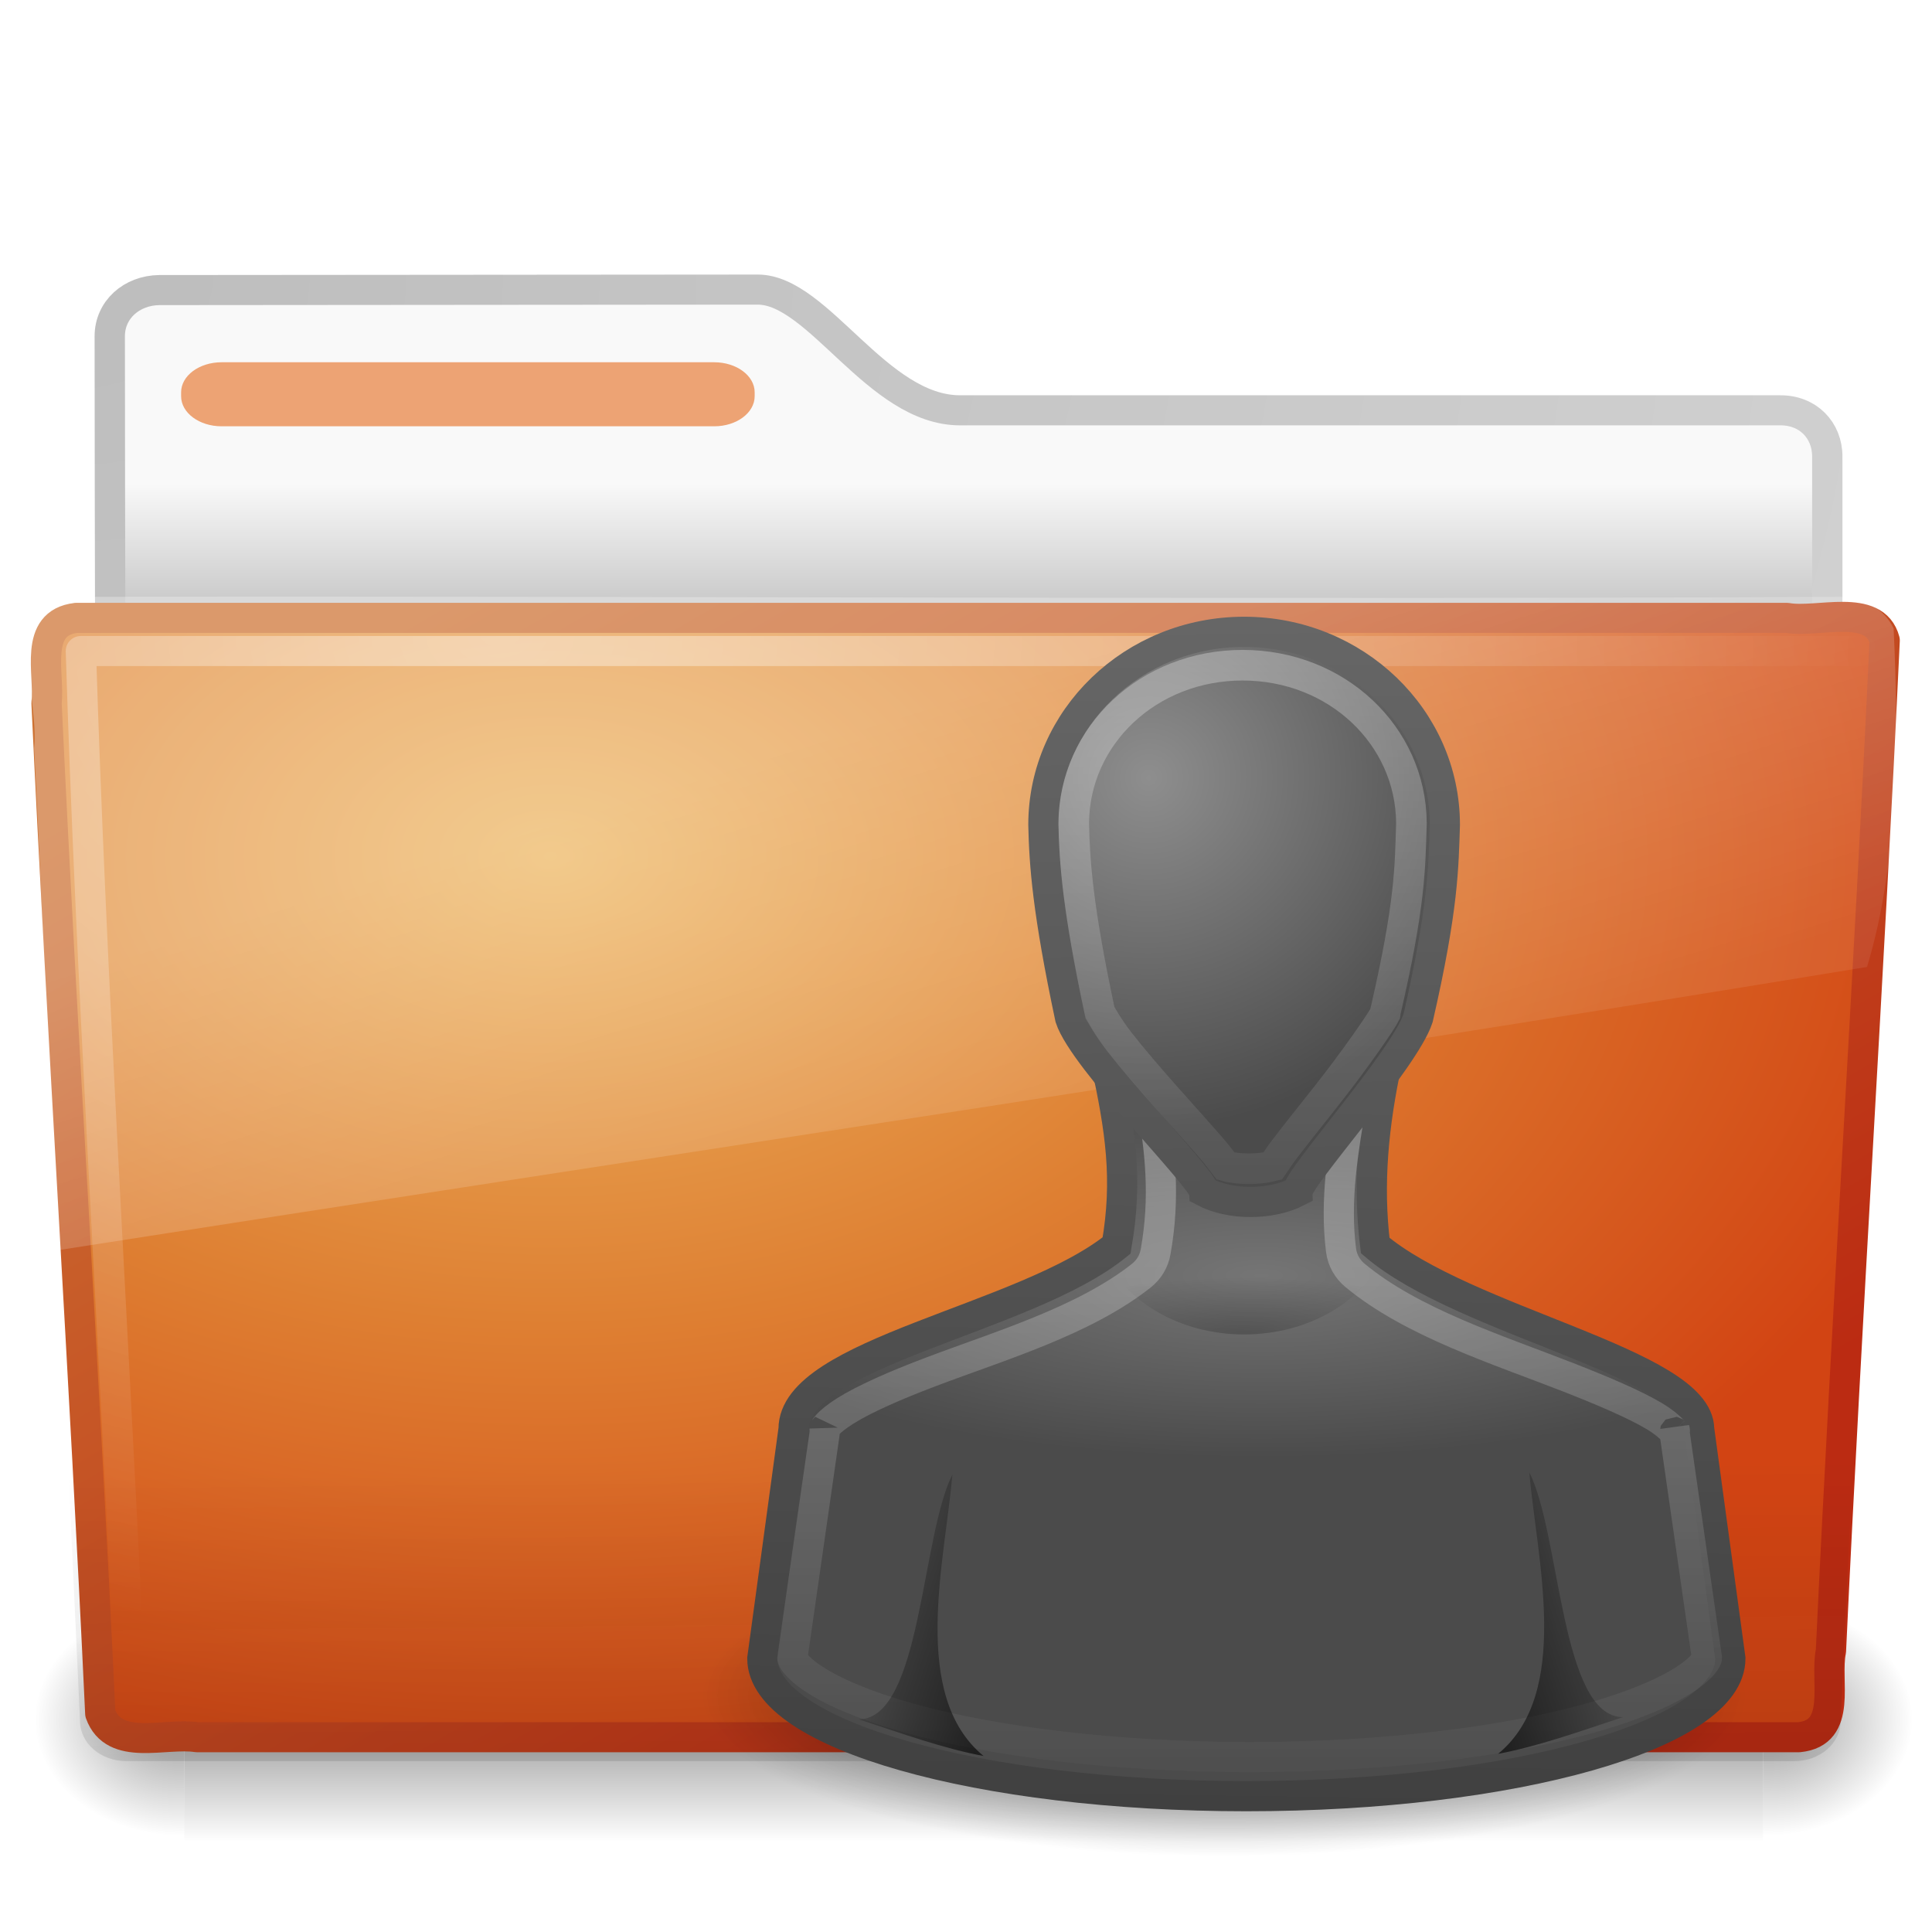
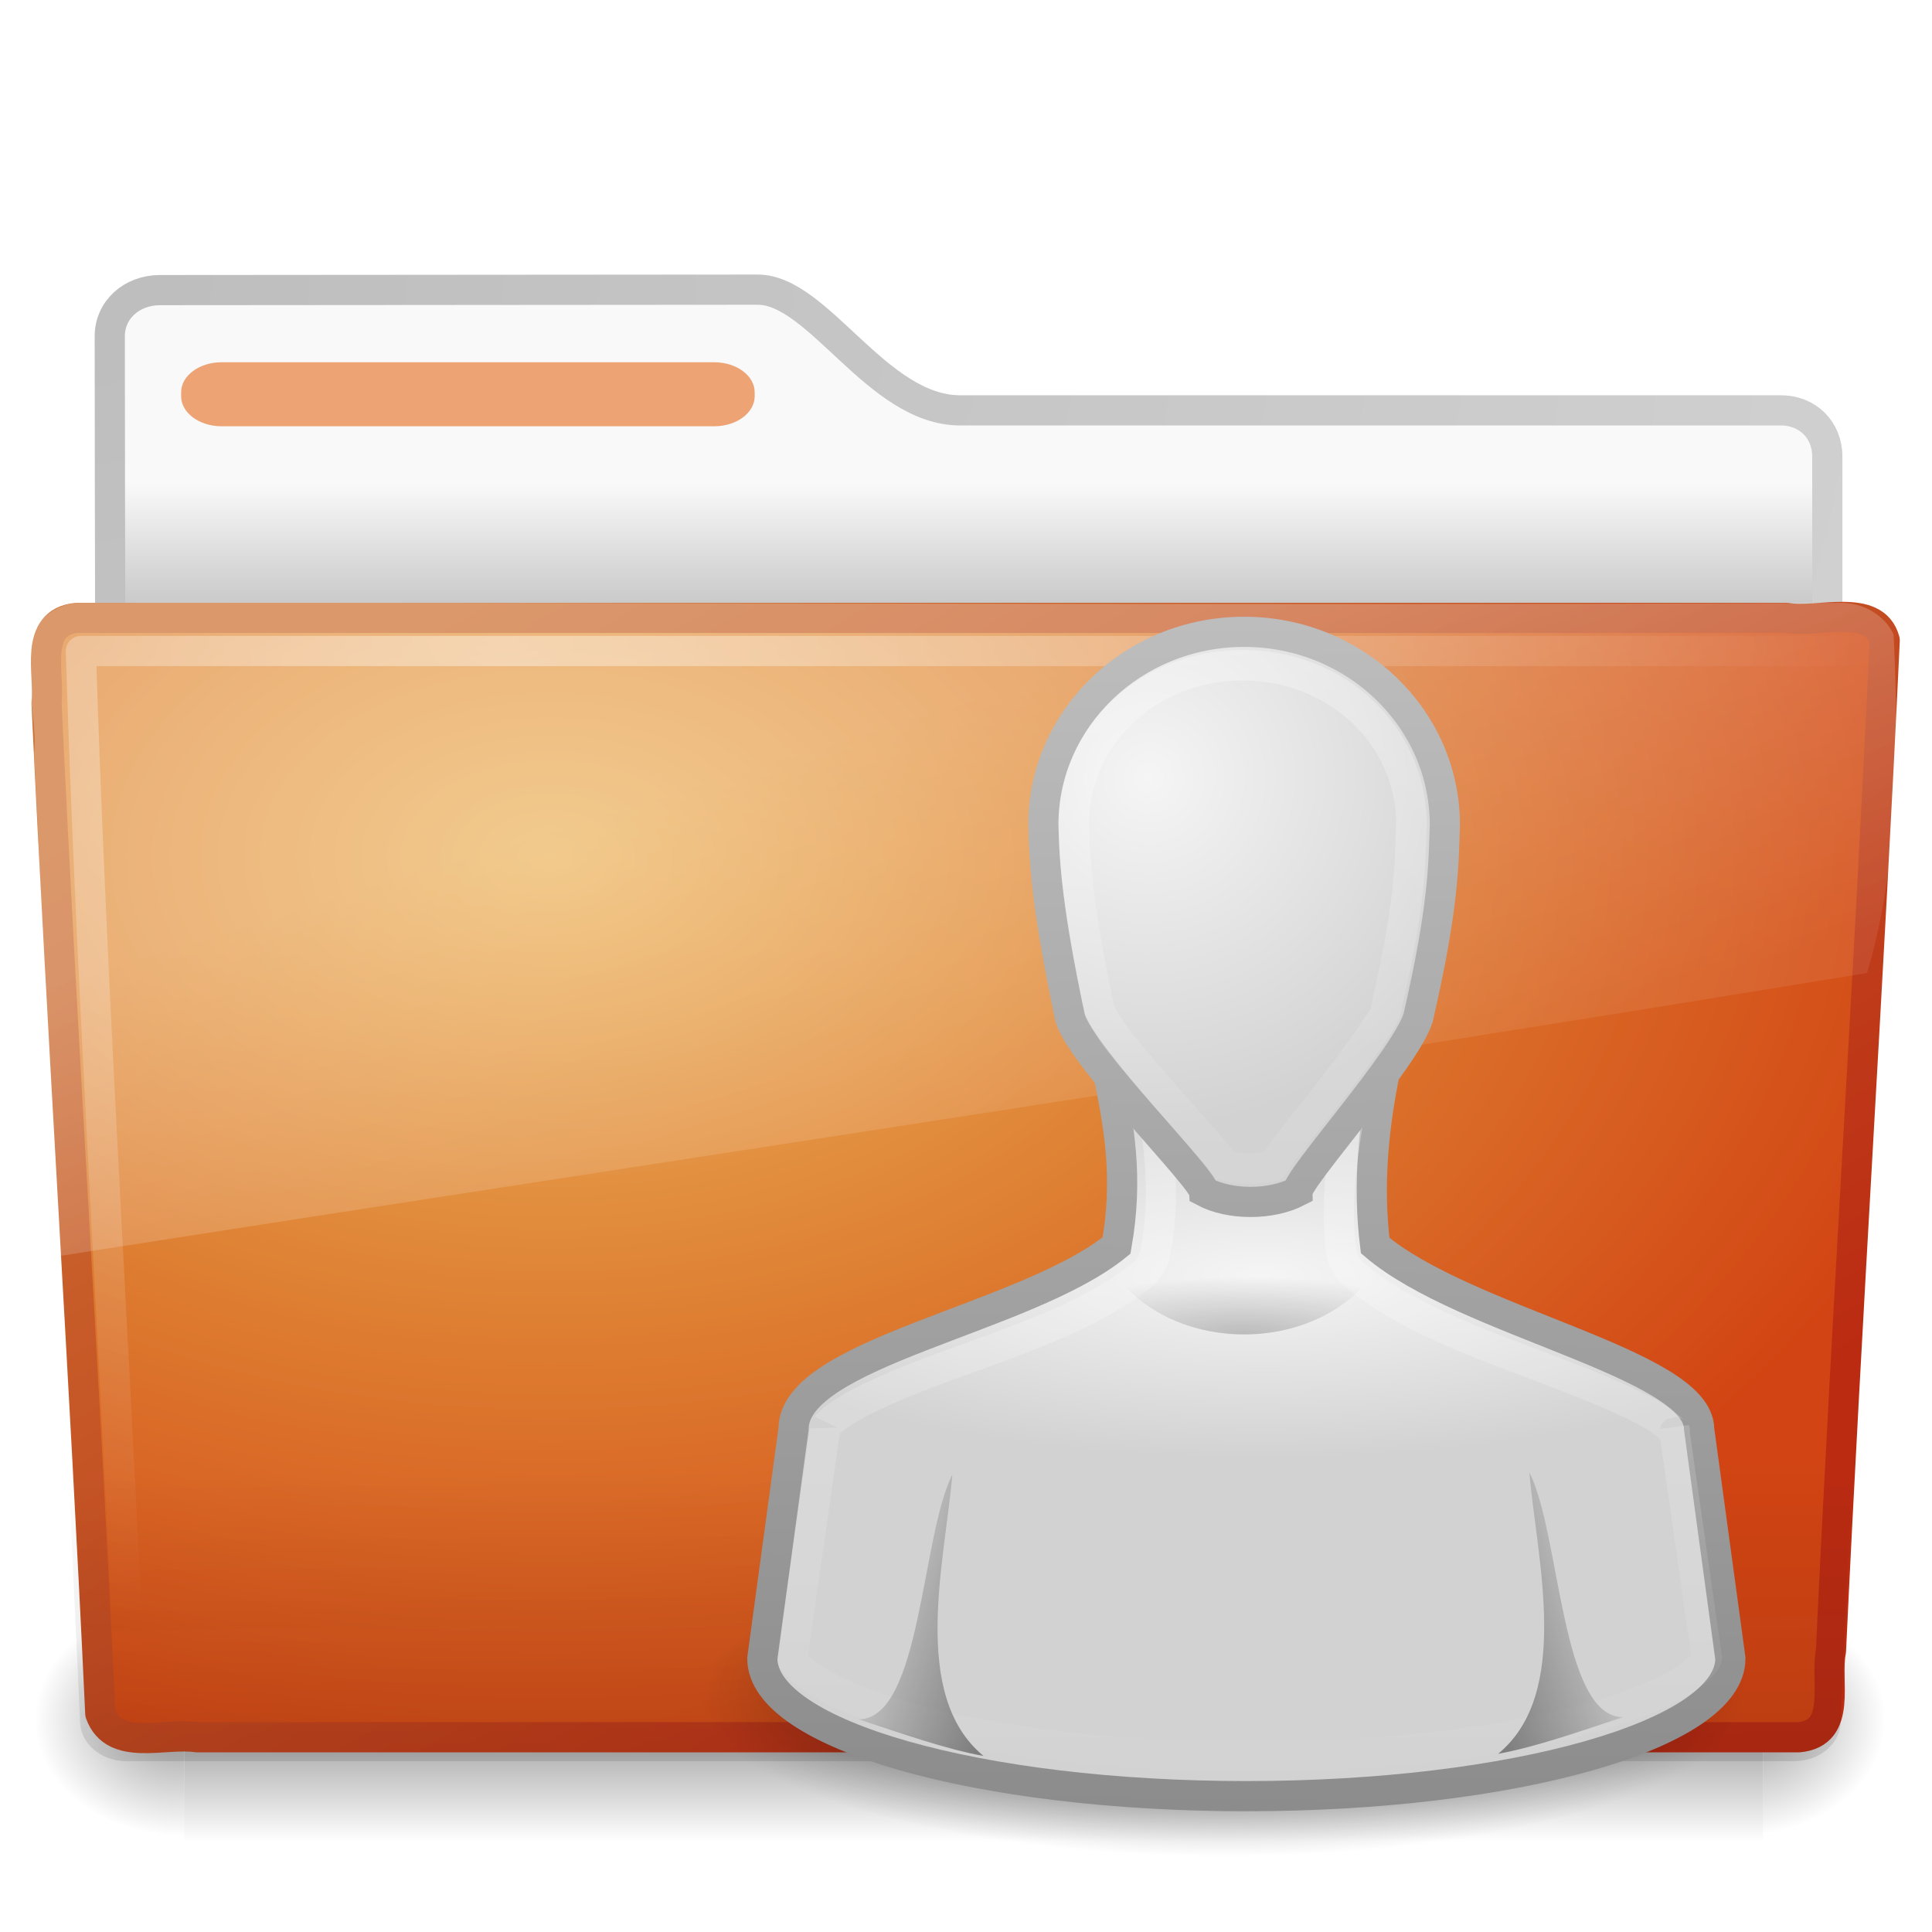
- <svg xmlns="http://www.w3.org/2000/svg" xmlns:xlink="http://www.w3.org/1999/xlink" version="1.0" width="64" height="64" id="svg2696">
-   <defs id="defs2698">
-     <linearGradient id="linearGradient3484">
-       <stop id="stop3486" style="stop-color:#bdbdbd;stop-opacity:1" offset="0" />
-       <stop id="stop3488" style="stop-color:#d0d0d0;stop-opacity:1" offset="1" />
+ <svg xmlns="http://www.w3.org/2000/svg" xmlns:xlink="http://www.w3.org/1999/xlink" version="1.0" width="64" height="64" id="svg9903">
+   <defs id="defs9905">
+     <linearGradient id="linearGradient8265-821-176-38-919-66-249">
+       <stop id="stop2687" style="stop-color:#ffffff;stop-opacity:0.275" offset="0" />
+       <stop id="stop2689" style="stop-color:#ffffff;stop-opacity:0.078" offset="1" />
    </linearGradient>
-     <radialGradient cx="3" cy="5.017" r="21" fx="3" fy="5.017" id="radialGradient2788" xlink:href="#linearGradient3484" gradientUnits="userSpaceOnUse" gradientTransform="matrix(-1.274898e-8,1.714292,-2.159331,-1.4599595e-8,12.80936,3.608881)" />
-     <linearGradient id="linearGradient6404">
-       <stop id="stop6406" style="stop-color:#f9f9f9;stop-opacity:1" offset="0" />
-       <stop id="stop6408" style="stop-color:#c9c9c9;stop-opacity:1" offset="1" />
+     <linearGradient x1="11.566" y1="22.292" x2="15.215" y2="33.955" id="linearGradient2884" xlink:href="#linearGradient8265-821-176-38-919-66-249" gradientUnits="userSpaceOnUse" gradientTransform="matrix(1.340771,0,0,1.33,-0.3733138,-1.309981)" />
+     <linearGradient id="linearGradient6087-437-184-795-110-662-495">
+       <stop id="stop2693" style="stop-color:#ffffff;stop-opacity:0.4" offset="0" />
+       <stop id="stop2695" style="stop-color:#ffffff;stop-opacity:0" offset="1" />
    </linearGradient>
-     <linearGradient x1="62.989" y1="13.183" x2="62.989" y2="16.19" id="linearGradient2786" xlink:href="#linearGradient6404" gradientUnits="userSpaceOnUse" gradientTransform="translate(-50.9409,0.7518797)" />
+     <radialGradient cx="7.265" cy="8.302" r="20.98" fx="7.265" fy="8.302" id="radialGradient2887" xlink:href="#linearGradient6087-437-184-795-110-662-495" gradientUnits="userSpaceOnUse" gradientTransform="matrix(0,1.606606,-2.181654,0,34.68554,9.28484)" />
+     <linearGradient id="linearGradient6129-963-697-142-998-580-273">
+       <stop id="stop2661" style="stop-color:#0a0a0a;stop-opacity:0.498" offset="0" />
+       <stop id="stop2663" style="stop-color:#0a0a0a;stop-opacity:0" offset="1" />
+     </linearGradient>
+     <linearGradient x1="22.935" y1="49.629" x2="22.809" y2="36.658" id="linearGradient2890" xlink:href="#linearGradient6129-963-697-142-998-580-273" gradientUnits="userSpaceOnUse" gradientTransform="matrix(1.53477,0,0,1.327012,-5.020614,-4.8541574e-2)" />
+     <linearGradient id="linearGradient3390-178-986-453-8">
+       <stop id="stop3624-5" style="stop-color:#bb2b12;stop-opacity:1" offset="0" />
+       <stop id="stop3626-7" style="stop-color:#cd7233;stop-opacity:1" offset="1" />
+     </linearGradient>
+     <linearGradient x1="82.453" y1="45.114" x2="65.34" y2="15.944" id="linearGradient2895" xlink:href="#linearGradient3390-178-986-453-8" gradientUnits="userSpaceOnUse" gradientTransform="matrix(1.3408,0,0,1.326459,-72.46264,-1.603228)" />
+     <linearGradient id="linearGradient7012-661-145-733-759-865-745-661-970-94-6">
+       <stop id="stop3618-2" style="stop-color:#edb763;stop-opacity:1" offset="0" />
+       <stop id="stop2559" style="stop-color:#de7f32;stop-opacity:1" offset="0.5" />
+       <stop id="stop3620-1" style="stop-color:#d24413;stop-opacity:1" offset="1" />
+     </linearGradient>
+     <radialGradient cx="63.969" cy="14.113" r="23.097" fx="63.969" fy="14.113" id="radialGradient2893" xlink:href="#linearGradient7012-661-145-733-759-865-745-661-970-94-6" gradientUnits="userSpaceOnUse" gradientTransform="matrix(2.097939,-1.2620327e-7,8.2824269e-8,1.347533,-115.9678,9.353733)" />
    <linearGradient id="linearGradient5060-820">
      <stop id="stop2681" style="stop-color:#000000;stop-opacity:1" offset="0" />
      <stop id="stop2683" style="stop-color:#000000;stop-opacity:0" offset="1" />
    </linearGradient>
-     <radialGradient cx="605.714" cy="486.648" r="117.143" fx="605.714" fy="486.648" id="radialGradient7600-312" xlink:href="#linearGradient5060-820" gradientUnits="userSpaceOnUse" gradientTransform="matrix(-0.03212956,0,0,0.03705882,23.36322,25.41246)" />
+     <radialGradient cx="605.714" cy="486.648" r="117.143" fx="605.714" fy="486.648" id="radialGradient2880" xlink:href="#linearGradient5060-820" gradientUnits="userSpaceOnUse" gradientTransform="matrix(-3.212956e-2,0,0,3.705882e-2,23.36322,25.41246)" />
    <linearGradient id="linearGradient5060-179">
      <stop id="stop2675" style="stop-color:#000000;stop-opacity:1" offset="0" />
      <stop id="stop2677" style="stop-color:#000000;stop-opacity:0" offset="1" />
    </linearGradient>
-     <radialGradient cx="605.714" cy="486.648" r="117.143" fx="605.714" fy="486.648" id="radialGradient7598-526" xlink:href="#linearGradient5060-179" gradientUnits="userSpaceOnUse" gradientTransform="matrix(0.03212956,0,0,0.03705882,25.337,25.41246)" />
+     <radialGradient cx="605.714" cy="486.648" r="117.143" fx="605.714" fy="486.648" id="radialGradient2878" xlink:href="#linearGradient5060-179" gradientUnits="userSpaceOnUse" gradientTransform="matrix(3.212956e-2,0,0,3.705882e-2,24.63678,25.41246)" />
    <linearGradient id="linearGradient5048-585">
      <stop id="stop2667" style="stop-color:#000000;stop-opacity:0" offset="0" />
      <stop id="stop2669" style="stop-color:#000000;stop-opacity:1" offset="0.5" />
      <stop id="stop2671" style="stop-color:#000000;stop-opacity:0" offset="1" />
    </linearGradient>
-     <linearGradient x1="302.857" y1="366.648" x2="302.857" y2="609.505" id="linearGradient7596-975" xlink:href="#linearGradient5048-585" gradientUnits="userSpaceOnUse" gradientTransform="matrix(0.08429052,0,0,0.03705882,-6.114863,25.41246)" />
-     <linearGradient x1="82.453" y1="45.114" x2="65.34" y2="15.944" id="linearGradient2779" xlink:href="#linearGradient3390-178-986-453-8" gradientUnits="userSpaceOnUse" gradientTransform="matrix(1.000022,0,0,0.9973374,-53.76708,0.6817853)" />
-     <radialGradient cx="63.969" cy="14.113" r="23.097" fx="63.969" fy="14.113" id="radialGradient2777" xlink:href="#linearGradient7012-661-145-733-759-865-745-661-970-94-6" gradientUnits="userSpaceOnUse" gradientTransform="matrix(1.564726,-9.4889677e-8,6.1773627e-8,1.013183,-86.21497,8.920102)" />
-     <linearGradient id="linearGradient6129-963-697-142-998-580-273">
-       <stop id="stop2661" style="stop-color:#0a0a0a;stop-opacity:0.498" offset="0" />
-       <stop id="stop2663" style="stop-color:#0a0a0a;stop-opacity:0" offset="1" />
+     <linearGradient x1="302.857" y1="366.648" x2="302.857" y2="609.505" id="linearGradient2876" xlink:href="#linearGradient5048-585" gradientUnits="userSpaceOnUse" gradientTransform="matrix(8.284024e-2,0,0,3.705882e-2,-5.940829,25.41246)" />
+     <linearGradient id="linearGradient3484">
+       <stop id="stop3486" style="stop-color:#bdbdbd;stop-opacity:1" offset="0" />
+       <stop id="stop3488" style="stop-color:#d0d0d0;stop-opacity:1" offset="1" />
    </linearGradient>
-     <linearGradient x1="22.935" y1="49.629" x2="22.809" y2="36.658" id="linearGradient2774" xlink:href="#linearGradient6129-963-697-142-998-580-273" gradientUnits="userSpaceOnUse" gradientTransform="matrix(1.144692,0,0,0.9977536,-3.466141,1.850722)" />
-     <linearGradient id="linearGradient6087-437-184-795-110-662-495">
-       <stop id="stop2693" style="stop-color:#ffffff;stop-opacity:0.4" offset="0" />
-       <stop id="stop2695" style="stop-color:#ffffff;stop-opacity:0" offset="1" />
+     <radialGradient cx="3" cy="5.017" r="21" fx="3" fy="5.017" id="radialGradient2904" xlink:href="#linearGradient3484" gradientUnits="userSpaceOnUse" gradientTransform="matrix(-1.7093459e-8,2.280008,-2.895168,-1.9417461e-8,16.8011,2.289809)" />
+     <linearGradient id="linearGradient6404">
+       <stop id="stop6406" style="stop-color:#f9f9f9;stop-opacity:1" offset="0" />
+       <stop id="stop6408" style="stop-color:#c9c9c9;stop-opacity:1" offset="1" />
    </linearGradient>
-     <radialGradient cx="7.265" cy="8.302" r="20.98" fx="7.265" fy="8.302" id="radialGradient2771" xlink:href="#linearGradient6087-437-184-795-110-662-495" gradientUnits="userSpaceOnUse" gradientTransform="matrix(0,1.207974,-1.627164,0,26.14829,8.868302)" />
-     <linearGradient id="linearGradient8265-821-176-38-919-66-249">
-       <stop id="stop2687" style="stop-color:#ffffff;stop-opacity:0.275" offset="0" />
-       <stop id="stop2689" style="stop-color:#ffffff;stop-opacity:0.078" offset="1" />
+     <linearGradient x1="62.989" y1="13.183" x2="62.989" y2="16.19" id="linearGradient2902" xlink:href="#linearGradient6404" gradientUnits="userSpaceOnUse" gradientTransform="matrix(1.340771,0,0,1.33,-68.67338,-1.510002)" />
+     <radialGradient cx="32" cy="41.5" r="21" fx="32" fy="41.5" id="radialGradient3016" xlink:href="#linearGradient5060" gradientUnits="userSpaceOnUse" gradientTransform="matrix(0.8233333,0,0,0.2533333,14.20133,45.66167)" />
+     <linearGradient x1="30.491" y1="6.479" x2="30" y2="45" id="linearGradient3090" xlink:href="#linearGradient3785" gradientUnits="userSpaceOnUse" gradientTransform="matrix(1.034444,0,0,1.013333,10.25355,14.40667)" />
+     <radialGradient cx="29.184" cy="19.226" r="16" fx="29.184" fy="19.226" id="radialGradient3088" xlink:href="#linearGradient6954" gradientUnits="userSpaceOnUse" gradientTransform="matrix(1.246875,-2.1463031e-8,0,0.3782439,5.40648,34.97953)" />
+     <linearGradient x1="29.286" y1="14.969" x2="29.286" y2="45.156" id="linearGradient3092" xlink:href="#linearGradient3341" gradientUnits="userSpaceOnUse" gradientTransform="matrix(1.062022,0,0,1.01273,9.525372,14.42627)" />
+     <linearGradient id="linearGradient3785">
+       <stop id="stop3787" style="stop-color:#bdbdbd;stop-opacity:1" offset="0" />
+       <stop id="stop3789" style="stop-color:#8c8c8c;stop-opacity:1" offset="1" />
    </linearGradient>
-     <linearGradient x1="11.566" y1="22.292" x2="15.215" y2="33.955" id="linearGradient2768" xlink:href="#linearGradient8265-821-176-38-919-66-249" gradientUnits="userSpaceOnUse" gradientTransform="translate(0,0.7518797)" />
-     <linearGradient x1="22" y1="39" x2="17" y2="37.438" id="linearGradient3878" xlink:href="#linearGradient5060" gradientUnits="userSpaceOnUse" gradientTransform="matrix(-1.034444,0,0,1.013333,71.35043,14.32156)" />
+     <linearGradient x1="30" y1="5" x2="30.656" y2="49.206" id="linearGradient3096" xlink:href="#linearGradient3785" gradientUnits="userSpaceOnUse" gradientTransform="matrix(0.8866716,0,0,0.9138687,14.61285,15.90369)" />
+     <linearGradient id="linearGradient6954">
+       <stop id="stop6960" style="stop-color:#f5f5f5;stop-opacity:1" offset="0" />
+       <stop id="stop6962" style="stop-color:#d2d2d2;stop-opacity:1" offset="1" />
+     </linearGradient>
+     <radialGradient cx="26.376" cy="12.313" r="8" fx="26.376" fy="12.313" id="radialGradient3094" xlink:href="#linearGradient6954" gradientUnits="userSpaceOnUse" gradientTransform="matrix(1.454287,-0.1211629,0.1135949,1.448376,-1.698667,11.12651)" />
+     <linearGradient x1="22" y1="39" x2="17" y2="37.438" id="linearGradient3098" xlink:href="#linearGradient5060" gradientUnits="userSpaceOnUse" gradientTransform="matrix(1.034444,0,0,1.013333,10.85944,14.394)" />
+     <radialGradient cx="30" cy="33.188" r="4.688" fx="30" fy="33.188" id="radialGradient3100" xlink:href="#linearGradient5060" gradientUnits="userSpaceOnUse" gradientTransform="matrix(1.517379,-6.2640732e-7,2.11609e-7,0.4086347,-4.308388,30.64345)" />
+     <linearGradient id="linearGradient3341">
+       <stop id="stop3343" style="stop-color:#ffffff;stop-opacity:1" offset="0" />
+       <stop id="stop3345" style="stop-color:#ffffff;stop-opacity:0" offset="1" />
+     </linearGradient>
+     <linearGradient x1="29.25" y1="-1.049" x2="29.25" y2="29.513" id="linearGradient3102" xlink:href="#linearGradient3341" gradientUnits="userSpaceOnUse" gradientTransform="matrix(0.9250506,0,0,0.9400221,13.41098,15.54065)" />
    <linearGradient id="linearGradient5060">
      <stop id="stop5062" style="stop-color:#000000;stop-opacity:1" offset="0" />
      <stop id="stop5064" style="stop-color:#000000;stop-opacity:0" offset="1" />
    </linearGradient>
-     <linearGradient x1="29.25" y1="-1.049" x2="29.25" y2="29.513" id="linearGradient3102" xlink:href="#linearGradient3341" gradientUnits="userSpaceOnUse" gradientTransform="matrix(0.9250506,0,0,0.9400222,13.41098,15.54065)" />
-     <linearGradient id="linearGradient3341">
-       <stop id="stop3343" style="stop-color:#ffffff;stop-opacity:1" offset="0" />
-       <stop id="stop3345" style="stop-color:#ffffff;stop-opacity:0" offset="1" />
-     </linearGradient>
-     <radialGradient cx="30" cy="33.188" r="4.688" fx="30" fy="33.188" id="radialGradient3100" xlink:href="#linearGradient5060" gradientUnits="userSpaceOnUse" gradientTransform="matrix(1.517379,-6.2640732e-7,2.11609e-7,0.4086347,-4.308388,30.64345)" />
-     <linearGradient x1="22" y1="39" x2="17" y2="37.438" id="linearGradient3098" xlink:href="#linearGradient5060" gradientUnits="userSpaceOnUse" gradientTransform="matrix(1.034444,0,0,1.013333,10.85944,14.394)" />
-     <radialGradient cx="26.376" cy="12.313" r="8" fx="26.376" fy="12.313" id="radialGradient3094" xlink:href="#linearGradient5578-678" gradientUnits="userSpaceOnUse" gradientTransform="matrix(1.454287,-0.1211629,0.1135949,1.448376,-1.698667,11.12651)" />
-     <linearGradient id="linearGradient5578-678">
-       <stop id="stop3421" style="stop-color:#8e8e8e;stop-opacity:1" offset="0" />
-       <stop id="stop3423" style="stop-color:#4b4b4b;stop-opacity:1" offset="1" />
-     </linearGradient>
-     <linearGradient x1="30" y1="5" x2="30.656" y2="49.206" id="linearGradient3096" xlink:href="#linearGradient3906" gradientUnits="userSpaceOnUse" gradientTransform="matrix(0.8866716,0,0,0.9138687,14.61285,15.90369)" />
-     <linearGradient id="linearGradient3906">
-       <stop id="stop3908" style="stop-color:#666666;stop-opacity:1" offset="0" />
-       <stop id="stop3910" style="stop-color:#404040;stop-opacity:1" offset="1" />
-     </linearGradient>
-     <linearGradient x1="29.286" y1="14.969" x2="29.286" y2="45.156" id="linearGradient3092" xlink:href="#linearGradient3341" gradientUnits="userSpaceOnUse" gradientTransform="matrix(1.062022,0,0,1.01273,9.525372,14.42627)" />
-     <radialGradient cx="29.184" cy="19.226" r="16" fx="29.184" fy="19.226" id="radialGradient3088" xlink:href="#linearGradient3880" gradientUnits="userSpaceOnUse" gradientTransform="matrix(1.246875,-2.1463031e-8,0,0.3782439,5.40648,34.97953)" />
-     <linearGradient id="linearGradient3880">
-       <stop id="stop3882" style="stop-color:#757575;stop-opacity:1" offset="0" />
-       <stop id="stop3884" style="stop-color:#4b4b4b;stop-opacity:1" offset="1" />
-     </linearGradient>
-     <linearGradient x1="30.491" y1="6.479" x2="30" y2="45" id="linearGradient3090" xlink:href="#linearGradient3906" gradientUnits="userSpaceOnUse" gradientTransform="matrix(1.034444,0,0,1.013333,10.25355,14.40667)" />
-     <radialGradient cx="32" cy="41.5" r="21" fx="32" fy="41.5" id="radialGradient3016" xlink:href="#linearGradient5060" gradientUnits="userSpaceOnUse" gradientTransform="matrix(0.8233333,0,0,0.2533333,14.20133,45.66167)" />
-     <linearGradient id="linearGradient7012-661-145-733-759-865-745-661-970-94-6">
-       <stop id="stop3618-2" style="stop-color:#edb763;stop-opacity:1" offset="0" />
-       <stop id="stop3270" style="stop-color:#de7f32;stop-opacity:1" offset="0.5" />
-       <stop id="stop3620-1" style="stop-color:#d24413;stop-opacity:1" offset="1" />
-     </linearGradient>
-     <linearGradient id="linearGradient3390-178-986-453-8">
-       <stop id="stop3624-5" style="stop-color:#bb2b12;stop-opacity:1" offset="0" />
-       <stop id="stop3626-7" style="stop-color:#cd7233;stop-opacity:1" offset="1" />
-     </linearGradient>
+     <linearGradient x1="22" y1="39" x2="17" y2="37.438" id="linearGradient3878" xlink:href="#linearGradient5060" gradientUnits="userSpaceOnUse" gradientTransform="matrix(-1.034444,0,0,1.013333,71.35043,14.32156)" />
  </defs>
-   <g transform="matrix(1.340771,0,0,1.33,-0.3733138,-2.510002)" id="layer1">
-     <path d="m 4.217,9.112 c -0.69,0.008 -1.227,0.493 -1.227,1.15 0,5.514 0.032,9.74 0,14.75 1.435,0 42.435,-3.711 42.435,-5.303 l 0,-6.452 c 0,-0.658 -0.48,-1.158 -1.17,-1.15 l -20.256,0 c -2.047,0 -3.499,-3.007 -5,-3.007 L 4.217,9.112 z" id="path3468" style="fill:url(#linearGradient2786);fill-opacity:1;stroke:url(#radialGradient2788);stroke-width:0.749;stroke-linecap:round;stroke-linejoin:round;stroke-miterlimit:4;stroke-opacity:1;stroke-dasharray:none;display:inline" />
-     <g transform="matrix(0.9583333,0,0,0.6666667,1.000001,15.75188)" id="g7591" style="opacity:0.4">
-       <rect width="40.7" height="9" x="4" y="39" id="rect4173" style="fill:url(#linearGradient7596-975);fill-opacity:1;fill-rule:nonzero;stroke:none;stroke-width:1;marker:none;visibility:visible;display:inline;overflow:visible" />
-       <path d="m 44.7,39 c 0,0 0,9 0,9 1.655,0.017 4,-2.016 4,-4.5 0,-2.484 -1.846,-4.499 -4,-4.499 z" id="path5058" style="fill:url(#radialGradient7598-526);fill-opacity:1;fill-rule:nonzero;stroke:none;stroke-width:1;marker:none;visibility:visible;display:inline;overflow:visible" />
-       <path d="m 4,39 c 0,0 0,9 0,9 C 2.345,48.017 0,45.983 0,43.499 0,41.015 1.846,39 4,39 z" id="path5018" style="fill:url(#radialGradient7600-312);fill-opacity:1;fill-rule:nonzero;stroke:none;stroke-width:1;marker:none;visibility:visible;display:inline;overflow:visible" />
+   <g id="layer1">
+     <g id="g9977">
+       <path d="M 5.281,9.61 C 4.356,9.62 3.636,10.265 3.636,11.14 C 3.636,18.474 3.679,24.093 3.636,30.758 C 5.561,30.758 60.532,25.822 60.532,23.704 L 60.532,15.124 C 60.532,14.249 59.889,13.584 58.963,13.594 L 31.805,13.594 C 29.06,13.594 27.114,9.595 25.101,9.595 L 5.281,9.61 z" id="path2856" style="fill:url(#linearGradient2902);fill-opacity:1;stroke:url(#radialGradient2904);stroke-width:1;stroke-linecap:round;stroke-linejoin:round;stroke-miterlimit:4;stroke-dasharray:none;stroke-opacity:1;display:inline" />
+       <g transform="matrix(1.284905,0,0,0.8866667,0.967458,18.44)" id="g2858" style="opacity:0.4">
+         <rect width="40.7" height="9" x="4" y="39" id="rect2860" style="fill:url(#linearGradient2876);fill-opacity:1;fill-rule:nonzero;stroke:none;stroke-width:1;marker:none;visibility:visible;display:inline;overflow:visible" />
+         <path d="M 44.7,39 C 44.7,39 44.7,48 44.7,48 C 46.355,48.017 48.7,45.983 48.7,43.499 C 48.7,41.015 46.854,39 44.7,39 z" id="path2862" style="fill:url(#radialGradient2878);fill-opacity:1;fill-rule:nonzero;stroke:none;stroke-width:1;marker:none;visibility:visible;display:inline;overflow:visible" />
+         <path d="M 4,39 C 4,39 4,48 4,48 C 2.345,48.017 0,45.983 0,43.499 C 0,41.015 1.846,39 4,39 z" id="path2864" style="fill:url(#radialGradient2880);fill-opacity:1;fill-rule:nonzero;stroke:none;stroke-width:1;marker:none;visibility:visible;display:inline;overflow:visible" />
+       </g>
+       <path d="M 2.526,20.468 C 1.088,20.632 1.656,22.328 1.541,23.282 C 2.068,34.517 2.799,45.526 3.322,56.761 C 3.78,58.042 5.46,57.386 6.524,57.549 C 24.214,57.549 41.904,57.549 59.594,57.549 C 61.054,57.407 60.447,55.681 60.653,54.694 C 61.179,43.458 61.911,32.45 62.434,21.214 C 62.097,19.949 60.196,20.652 59.199,20.468 C 40.308,20.468 21.417,20.468 2.526,20.468 L 2.526,20.468 z" id="path2866" style="fill:url(#radialGradient2893);fill-opacity:1;stroke:url(#linearGradient2895);stroke-width:0.999;stroke-linecap:round;stroke-linejoin:round;stroke-miterlimit:4;stroke-dasharray:none;stroke-dashoffset:0;stroke-opacity:1" />
+       <path d="M 2.386,19.857 L 61.241,19.857 C 62.092,19.857 62.643,20.449 62.643,21.184 L 60.975,57.013 C 60.975,57.748 60.29,58.34 59.44,58.34 L 4.188,58.34 C 3.338,58.34 2.653,57.748 2.653,57.013 L 0.985,21.184 C 0.985,20.448 1.536,19.857 2.386,19.857 z" id="path2868" style="opacity:0.4;fill:url(#linearGradient2890);fill-opacity:1;stroke:none" />
+       <path d="M 61.673,21.565 C 43.531,21.565 20.821,21.565 2.679,21.565 C 3,32 3.713,43.316 4.229,54.192" id="path2870" style="fill:none;stroke:url(#radialGradient2887);stroke-width:1;stroke-linecap:round;stroke-linejoin:round;stroke-miterlimit:4;stroke-dasharray:none;stroke-opacity:1" />
+       <path d="M 60.967,19.97 C 41.459,20.068 21.944,19.942 2.434,19.97 C 0.011,20.517 1.315,23.251 1.13,24.986 C 1.428,30.523 1.563,36.085 1.962,41.607 C 22.074,38.464 42.087,35.479 61.847,32.231 C 62.894,28.791 62.903,24.689 62.728,21.02 C 62.421,20.349 61.673,19.955 60.967,19.97 z" id="path2872" style="fill:url(#linearGradient2884);fill-opacity:1;stroke:none" />
+       <rect width="19" height="2.121" rx="1.341" ry="0.996" x="6" y="12" id="rect2874" style="fill:#eda374;fill-opacity:1;fill-rule:nonzero;stroke:none;stroke-width:1;marker:none;visibility:visible;display:block;overflow:visible;enable-background:accumulate" />
    </g>
-     <path d="m 2.162,17.277 c -1.073,0.123 -0.649,1.398 -0.734,2.115 0.393,8.448 0.938,16.725 1.328,25.172 0.342,0.963 1.594,0.47 2.388,0.592 13.194,0 26.388,0 39.581,0 1.089,-0.106 0.636,-1.404 0.79,-2.147 0.393,-8.448 0.938,-16.725 1.328,-25.172 -0.251,-0.952 -1.669,-0.423 -2.413,-0.561 -14.09,0 -28.179,0 -42.269,0 z" id="path3388" style="fill:url(#radialGradient2777);fill-opacity:1;stroke:url(#linearGradient2779);stroke-width:0.748;stroke-linecap:round;stroke-linejoin:round;stroke-miterlimit:4;stroke-opacity:1;stroke-dasharray:none;stroke-dashoffset:0" />
-     <path d="m 2.058,16.817 43.896,4.03e-4 c 0.634,0 1.045,0.445 1.045,0.997 l -1.244,26.939 c 0,0.553 -0.511,0.998 -1.145,0.998 l -41.209,0 c -0.634,0 -1.145,-0.445 -1.145,-0.998 L 1.013,17.815 c 0,-0.553 0.411,-0.998 1.045,-0.998 z" id="path6127" style="opacity:0.4;fill:url(#linearGradient2774);fill-opacity:1;stroke:none" />
-     <path d="m 46.277,18.102 c -13.531,0 -30.469,0 -44,0 0.239,7.846 0.771,16.354 1.156,24.531" id="path2435" style="fill:none;stroke:url(#radialGradient2771);stroke-width:0.749;stroke-linecap:round;stroke-linejoin:round;stroke-miterlimit:4;stroke-opacity:1;stroke-dasharray:none" />
-     <path d="m 45.75,16.752 c -14.55,0.073 -29.105,-0.021 -43.656,0 -1.807,0.411 -0.834,2.467 -0.972,3.772 0.222,4.163 0.323,8.345 0.62,12.497 C 16.742,30.657 31.668,28.413 46.406,25.971 47.187,23.384 47.194,20.3 47.064,17.541 46.834,17.037 46.277,16.741 45.75,16.752 z" id="path3455" style="fill:url(#linearGradient2768);fill-opacity:1;stroke:none" />
-     <rect width="14.171" height="1.595" rx="1" ry="0.749" x="4.753" y="10.91" id="rect3562" style="fill:#eda374;fill-opacity:1;fill-rule:nonzero;stroke:none;stroke-width:1;marker:none;visibility:visible;display:block;overflow:visible;enable-background:accumulate" />
+     <path d="M 57.838,56.175 C 57.838,59.113 50.097,61.495 40.548,61.495 C 30.999,61.495 23.258,59.113 23.258,56.175 C 23.258,53.237 30.999,50.855 40.548,50.855 C 50.097,50.855 57.838,53.237 57.838,56.175 z" id="path3823-4" style="opacity:0.7;fill:url(#radialGradient3016);fill-opacity:1;stroke:none" />
+     <path d="M 36.632,35.18 C 37.108,37.386 37.374,39.054 36.987,41.26 C 33.977,43.707 26.276,44.807 26.287,47.34 L 25.253,54.94 C 25.253,57.458 32.432,59.5 41.287,59.5 C 50.142,59.5 57.321,57.458 57.321,54.94 L 56.286,47.34 C 56.274,45.172 48.528,43.793 45.554,41.26 C 45.3,39.213 45.502,37.227 45.942,35.18 L 36.632,35.18 L 36.632,35.18 z" id="path3766-9" style="fill:url(#radialGradient3088);fill-opacity:1;stroke:url(#linearGradient3090);stroke-width:1;stroke-miterlimit:4;stroke-dasharray:none;stroke-opacity:1" />
+     <path d="M 38.153,36.481 C 38.429,38.094 38.608,39.646 38.281,41.465 C 38.228,41.775 38.061,42.056 37.811,42.255 C 35.911,43.758 33.12,44.578 30.813,45.453 C 29.66,45.891 28.623,46.345 27.997,46.741 C 27.37,47.136 27.314,47.344 27.314,47.322 C 27.318,47.378 27.318,47.433 27.314,47.488 L 26.247,54.924 C 26.247,54.937 26.325,55.205 26.973,55.63 C 27.621,56.054 28.725,56.527 30.13,56.917 C 32.94,57.698 36.953,58.205 41.396,58.205 C 45.838,58.205 49.851,57.698 52.661,56.917 C 54.066,56.527 55.17,56.054 55.818,55.63 C 56.466,55.205 56.544,54.937 56.544,54.924 L 55.477,47.488 C 55.475,47.447 55.475,47.405 55.477,47.364 C 55.487,47.394 55.486,47.463 55.434,47.405 C 55.347,47.309 55.124,47.102 54.794,46.907 C 54.135,46.517 53.109,46.077 51.935,45.619 C 49.587,44.703 46.767,43.807 44.894,42.255 C 44.636,42.045 44.468,41.749 44.425,41.424 C 44.209,39.725 44.502,38.097 44.766,36.481 L 38.153,36.481 L 38.153,36.481 z" id="path4244" style="opacity:0.4;fill:none;stroke:url(#linearGradient3092);stroke-width:1;stroke-miterlimit:4;stroke-dasharray:none;stroke-opacity:1" />
+     <path d="M 41.213,20.93 C 37.54,20.93 34.563,23.794 34.563,27.327 C 34.592,28.635 34.7,30.188 35.45,33.724 C 35.893,35.095 39.847,39.016 39.883,39.473 C 40.743,39.93 42.1,39.93 42.986,39.473 C 42.986,39.016 46.533,35.095 46.976,33.724 C 47.82,30.049 47.818,28.698 47.863,27.327 C 47.863,23.794 44.886,20.93 41.213,20.93 L 41.213,20.93 z" id="path3764-4" style="fill:url(#radialGradient3094);fill-opacity:1;stroke:url(#linearGradient3096);stroke-width:1;stroke-miterlimit:4;stroke-dasharray:none;stroke-opacity:1" />
+     <path d="M 32.583,58.17 C 30.139,56.161 31.304,51.702 31.548,48.847 C 30.514,50.874 30.514,56.954 28.445,56.954 C 29.855,57.419 31.289,57.933 32.583,58.17 z" id="path3848-2" style="opacity:0.4;fill:url(#linearGradient3098);fill-opacity:1;stroke:none" />
+     <path d="M 36.558,41.545 C 37.24,43.092 39.059,44.205 41.213,44.205 C 43.367,44.205 45.186,43.092 45.868,41.545 L 36.558,41.545 z" id="path3833-8" style="opacity:0.2;fill:url(#radialGradient3100);fill-opacity:1;stroke:none" />
+     <path d="M 41.163,22.036 C 38.036,22.036 35.593,24.371 35.569,27.252 C 35.569,27.266 35.569,27.28 35.569,27.295 C 35.598,28.576 35.699,30.079 36.436,33.536 C 36.457,33.569 36.685,34.005 37.087,34.52 C 37.508,35.061 38.062,35.703 38.604,36.315 C 39.146,36.928 39.702,37.539 40.122,38.025 C 40.316,38.251 40.454,38.433 40.599,38.624 C 41.012,38.746 41.697,38.747 42.16,38.624 C 42.278,38.45 42.398,38.268 42.55,38.068 C 42.924,37.577 43.408,36.972 43.894,36.358 C 44.381,35.744 44.853,35.107 45.238,34.562 C 45.595,34.059 45.841,33.681 45.889,33.579 C 45.894,33.555 45.883,33.561 45.889,33.536 C 46.729,29.91 46.709,28.72 46.756,27.295 C 46.756,27.28 46.756,27.266 46.756,27.252 C 46.732,24.371 44.289,22.036 41.163,22.036 L 41.163,22.036 z" id="path4234" style="opacity:0.4;fill:none;stroke:url(#linearGradient3102);stroke-width:1.014;stroke-miterlimit:4;stroke-dasharray:none;stroke-opacity:1" />
+     <path d="M 49.627,58.098 C 52.071,56.089 50.906,51.63 50.662,48.775 C 51.696,50.802 51.696,56.882 53.765,56.882 C 52.355,57.346 50.921,57.86 49.627,58.098 z" id="path3876" style="opacity:0.4;fill:url(#linearGradient3878);fill-opacity:1;stroke:none" />
  </g>
-   <path d="m 57.838,56.175 a 17.29,5.32 0 0 1 -34.58,0 17.29,5.32 0 1 1 34.58,0 z" id="path3823-4" style="opacity:0.7;fill:url(#radialGradient3016);fill-opacity:1;stroke:none" />
-   <path d="m 36.632,35.18 c 0.476,2.206 0.742,3.874 0.356,6.08 -3.011,2.447 -10.712,3.547 -10.7,6.08 L 25.253,54.94 c 0,2.518 7.179,4.56 16.034,4.56 8.855,0 16.034,-2.042 16.034,-4.56 l -1.034,-7.6 c -0.012,-2.168 -7.758,-3.547 -10.732,-6.08 -0.254,-2.047 -0.052,-4.033 0.388,-6.08 l -9.31,0 z" id="path3766-9" style="fill:url(#radialGradient3088);fill-opacity:1;stroke:url(#linearGradient3090);stroke-width:1;stroke-miterlimit:4;stroke-opacity:1;stroke-dasharray:none" />
-   <path d="m 38.153,36.481 c 0.276,1.614 0.455,3.165 0.128,4.985 a 1.331,1.295 0 0 1 -0.469,0.789 c -1.901,1.504 -4.691,2.323 -6.998,3.198 -1.154,0.438 -2.19,0.892 -2.816,1.288 -0.627,0.395 -0.683,0.604 -0.683,0.582 a 1.331,1.295 0 0 1 0,0.166 l -1.067,7.435 c 0,0.013 0.077,0.282 0.725,0.706 0.648,0.425 1.753,0.898 3.158,1.288 2.81,0.78 6.822,1.288 11.265,1.288 4.443,0 8.455,-0.508 11.265,-1.288 1.405,-0.39 2.51,-0.863 3.158,-1.288 0.648,-0.425 0.725,-0.693 0.725,-0.706 L 55.477,47.488 a 1.331,1.295 0 0 1 0,-0.125 c 0.01,0.03 0.01,0.1 -0.043,0.042 -0.087,-0.097 -0.31,-0.303 -0.64,-0.498 -0.659,-0.39 -1.685,-0.829 -2.859,-1.288 -2.348,-0.917 -5.168,-1.812 -7.041,-3.365 A 1.331,1.295 0 0 1 44.425,41.424 c -0.217,-1.699 0.077,-3.327 0.341,-4.943 l -6.614,0 z" id="path4244" style="opacity:0.4;fill:none;stroke:url(#linearGradient3092);stroke-width:1;stroke-miterlimit:4;stroke-opacity:1;stroke-dasharray:none" />
-   <path d="m 41.213,20.93 c -3.673,0 -6.65,2.864 -6.65,6.397 0.029,1.307 0.137,2.861 0.887,6.397 0.443,1.371 4.398,5.292 4.433,5.749 0.86,0.457 2.217,0.457 3.103,0 0,-0.457 3.547,-4.378 3.99,-5.749 0.844,-3.675 0.841,-5.026 0.887,-6.397 0,-3.533 -2.977,-6.397 -6.65,-6.397 z" id="path3764-4" style="fill:url(#radialGradient3094);fill-opacity:1;stroke:url(#linearGradient3096);stroke-width:1;stroke-miterlimit:4;stroke-opacity:1;stroke-dasharray:none" />
-   <path d="m 32.583,58.17 c -2.444,-2.009 -1.278,-6.468 -1.034,-9.323 -1.034,2.027 -1.034,8.107 -3.103,8.107 1.41,0.465 2.844,0.979 4.138,1.216 z" id="path3848-2" style="opacity:0.6;fill:url(#linearGradient3098);fill-opacity:1;stroke:none" />
-   <path d="m 36.558,41.545 c 0.682,1.547 2.501,2.66 4.655,2.66 2.154,0 3.973,-1.113 4.655,-2.66 l -9.31,0 z" id="path3833-8" style="opacity:0.2;fill:url(#radialGradient3100);fill-opacity:1;stroke:none" />
-   <path d="m 41.163,22.036 c -3.127,0 -5.569,2.335 -5.594,5.216 -1.23e-4,0.014 0,0.028 0,0.043 0.029,1.281 0.13,2.784 0.867,6.242 0.021,0.033 0.249,0.468 0.65,0.983 0.422,0.541 0.976,1.183 1.518,1.796 0.542,0.612 1.098,1.223 1.518,1.71 0.194,0.226 0.332,0.407 0.477,0.599 0.414,0.122 1.098,0.123 1.561,0 0.118,-0.174 0.238,-0.356 0.39,-0.556 0.374,-0.491 0.858,-1.096 1.344,-1.71 0.487,-0.614 0.959,-1.251 1.344,-1.796 0.356,-0.504 0.603,-0.882 0.65,-0.983 0.005,-0.025 -0.005,-0.018 0,-0.043 0.84,-3.627 0.82,-4.816 0.867,-6.242 0,-0.014 1.25e-4,-0.028 0,-0.043 -0.024,-2.881 -2.467,-5.216 -5.594,-5.216 z" id="path4234" style="opacity:0.4;fill:none;stroke:url(#linearGradient3102);stroke-width:1.014;stroke-miterlimit:4;stroke-opacity:1;stroke-dasharray:none" />
-   <path d="m 49.627,58.098 c 2.444,-2.009 1.278,-6.468 1.034,-9.323 1.034,2.027 1.034,8.107 3.103,8.107 -1.41,0.465 -2.844,0.979 -4.138,1.216 z" id="path3876" style="opacity:0.6;fill:url(#linearGradient3878);fill-opacity:1;stroke:none" />
</svg>
